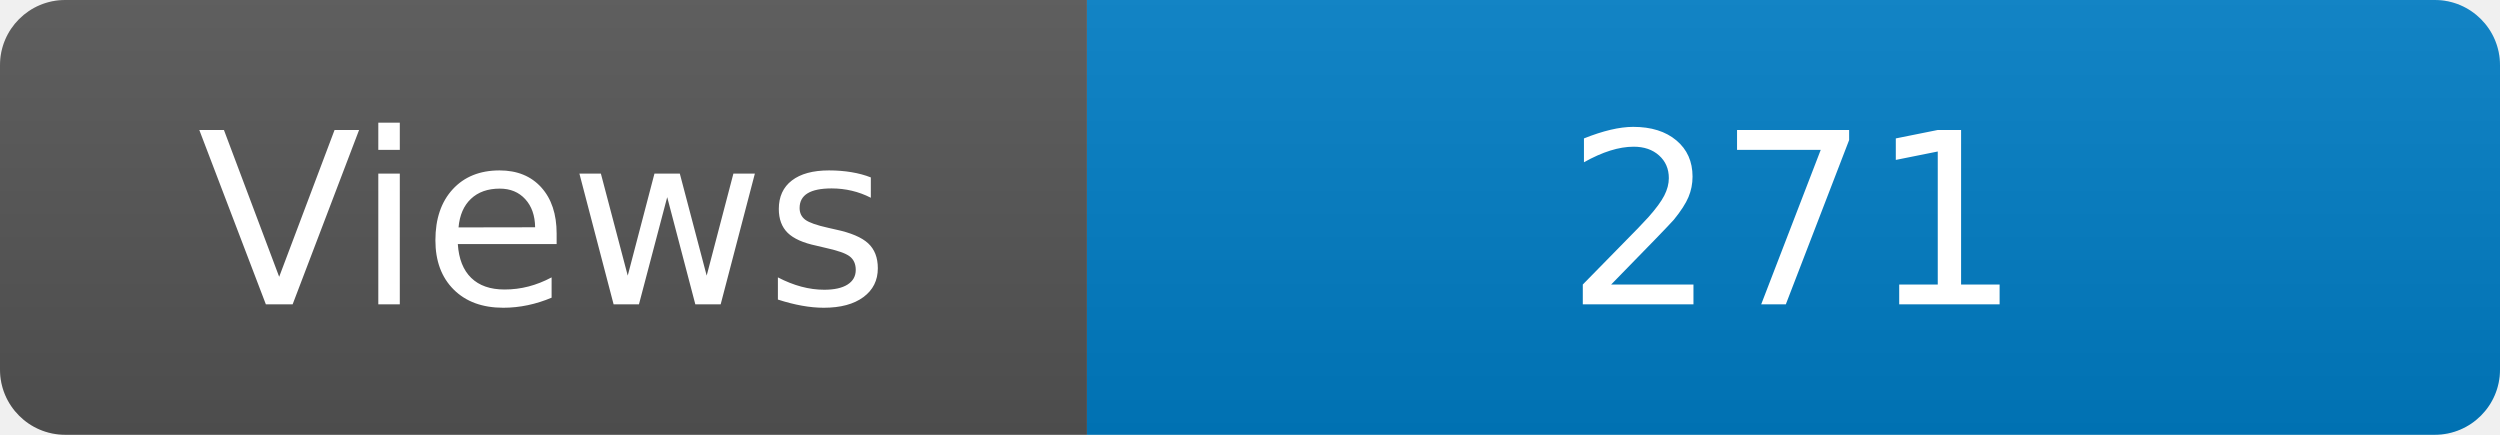
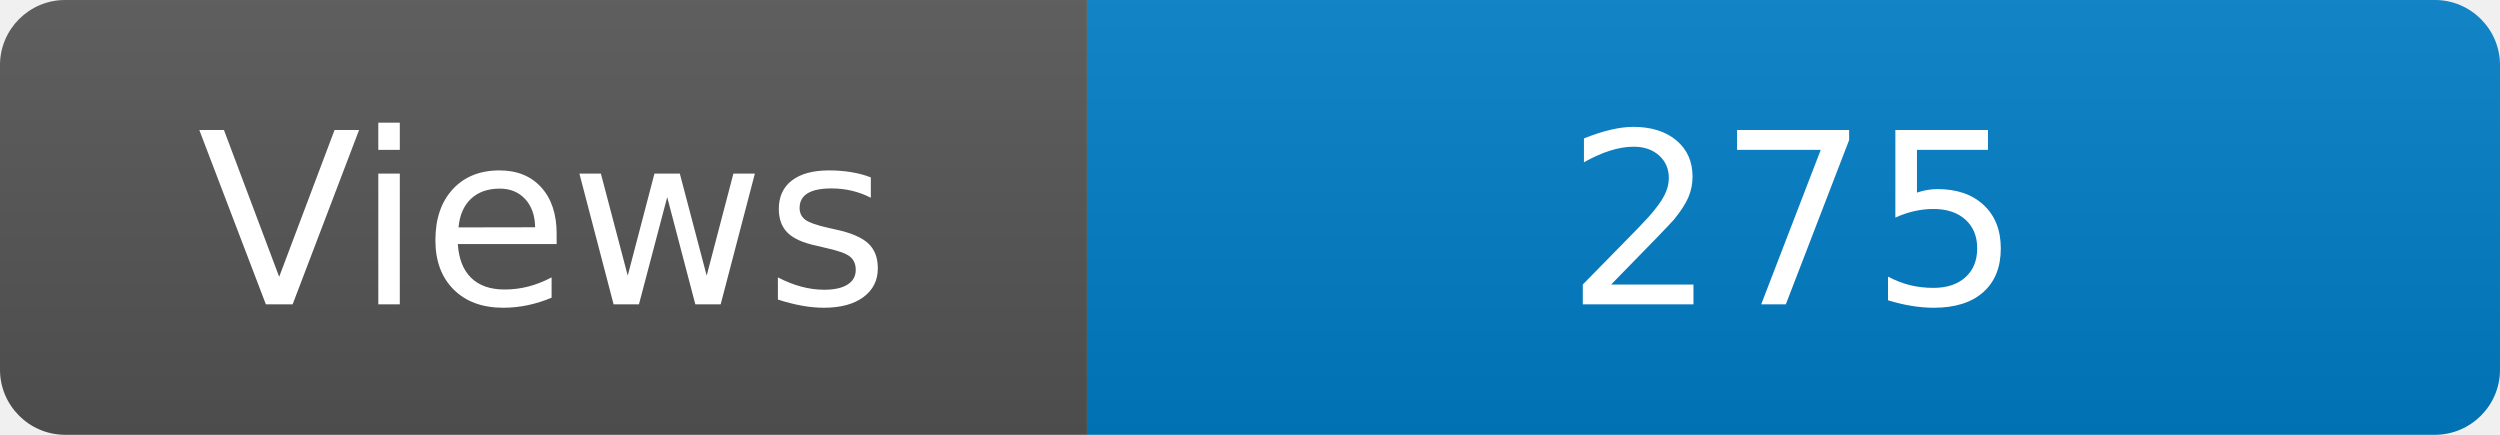
<svg xmlns="http://www.w3.org/2000/svg" width="115" height="20" role="img" aria-label="Maintained?: yes">
  <linearGradient id="s" x2="0" y2="100%">
    <stop offset="0" stop-color="#bbb" stop-opacity=".1" />
    <stop offset="1" stop-opacity=".1" />
  </linearGradient>
  <clipPath id="r">
    <rect width="115" height="20" rx="3" fill="#fff" />
  </clipPath>
  <g clip-path="url(#r)">
    <rect width="50" height="20" fill="#555" />
    <rect x="50" width="160" height="20" fill="#007ec6" />
    <rect width="115" height="20" fill="url(#s)" />
  </g>
  <g fill="#fff" text-anchor="middle" font-family="Verdana,Geneva,DejaVu Sans,sans-serif" font-size="110">
    <text x="250" y="140" transform="scale(.1)" fill="#fff">Views</text>
-     <text x="825" y="140" transform="scale(.1)" fill="#fff">271</text>
+     <text x="825" y="140" transform="scale(.1)" fill="#fff">275</text>
  </g>
</svg>
